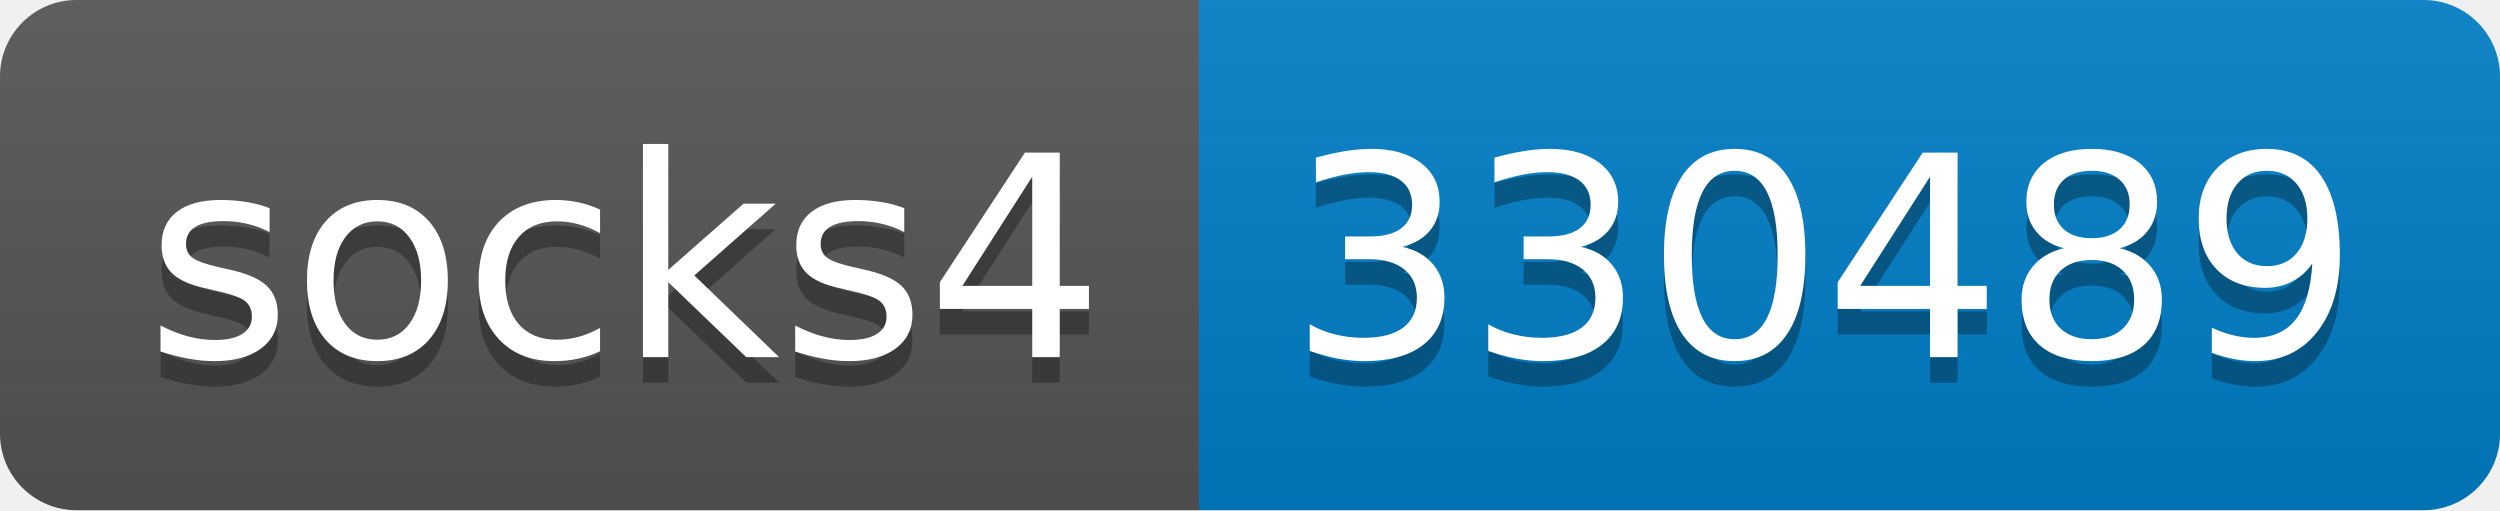
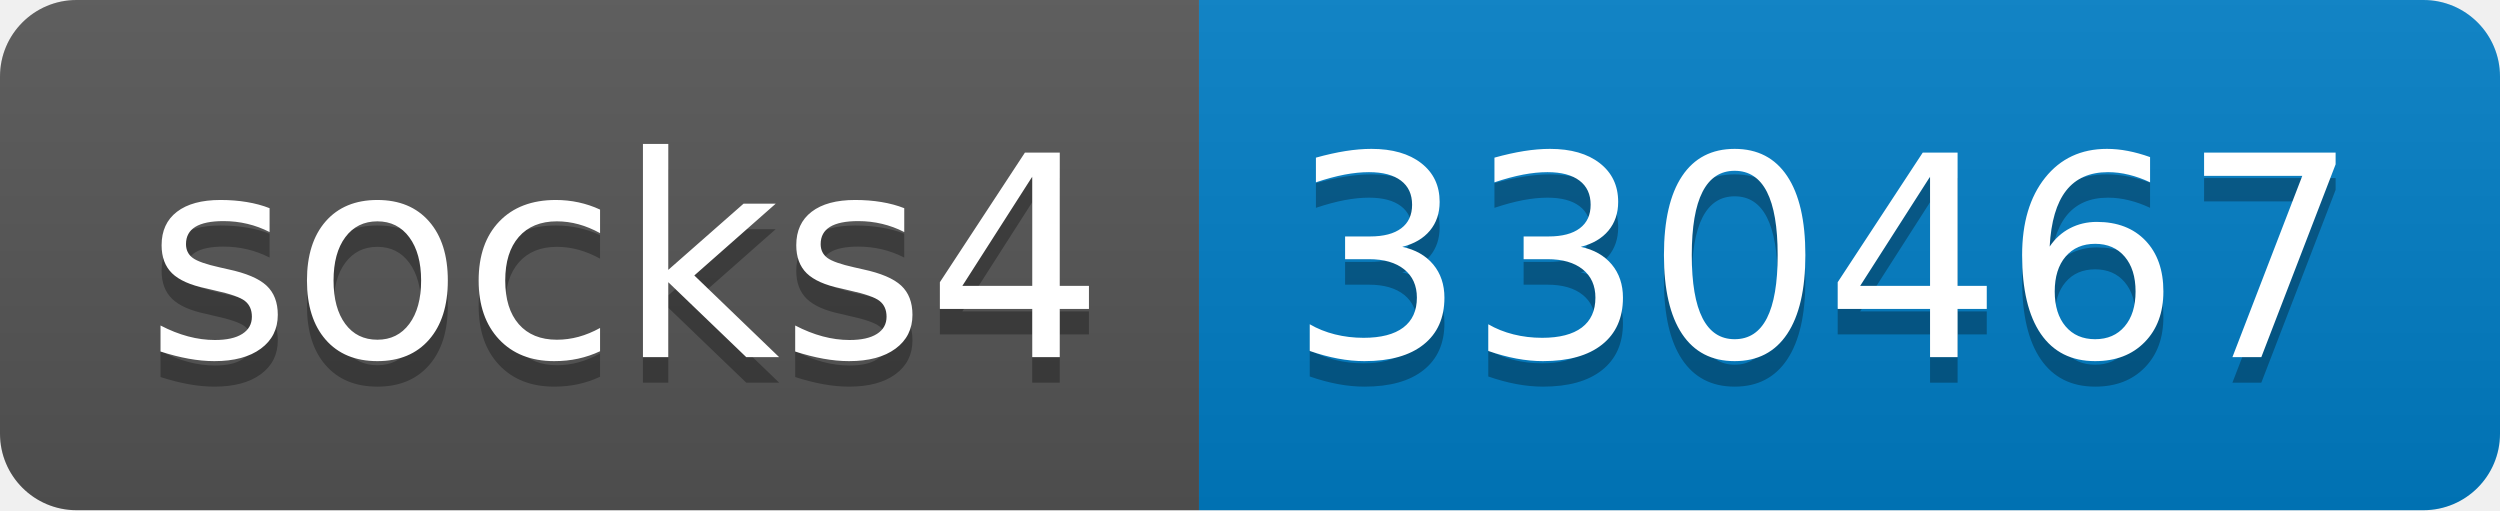
- <svg xmlns="http://www.w3.org/2000/svg" width="98" height="20" role="img" aria-label="socks4: 330489">
+ <svg xmlns="http://www.w3.org/2000/svg" width="98" height="20" role="img" aria-label="socks4: 330467">
  <linearGradient id="s" x2="0" y2="100%">
    <stop offset="0" stop-color="#bbb" stop-opacity=".1" />
    <stop offset="1" stop-opacity=".1" />
  </linearGradient>
  <clipPath id="r">
    <rect width="98" height="20" rx="3" fill="#fff" />
  </clipPath>
  <g clip-path="url(#r)">
    <rect width="47" height="20" fill="#555" />
    <rect x="47" width="51" height="20" fill="#007ec6" />
    <rect width="98" height="20" fill="url(#s)" />
  </g>
  <g fill="#fff" text-anchor="middle" font-family="Verdana,Geneva,DejaVu Sans,sans-serif" text-rendering="geometricPrecision" font-size="110">
    <text aria-hidden="true" x="245" y="150" fill="#010101" fill-opacity=".3" transform="scale(.1)" textLength="370">socks4</text>
    <text x="245" y="140" transform="scale(.1)" fill="#fff" textLength="370">socks4</text>
-     <text aria-hidden="true" x="715" y="150" fill="#010101" fill-opacity=".3" transform="scale(.1)" textLength="410">330489</text>
-     <text x="715" y="140" transform="scale(.1)" fill="#fff" textLength="410">330489</text>
+     <text aria-hidden="true" x="715" y="150" fill="#010101" fill-opacity=".3" transform="scale(.1)" textLength="410">330467</text>
+     <text x="715" y="140" transform="scale(.1)" fill="#fff" textLength="410">330467</text>
  </g>
</svg>
